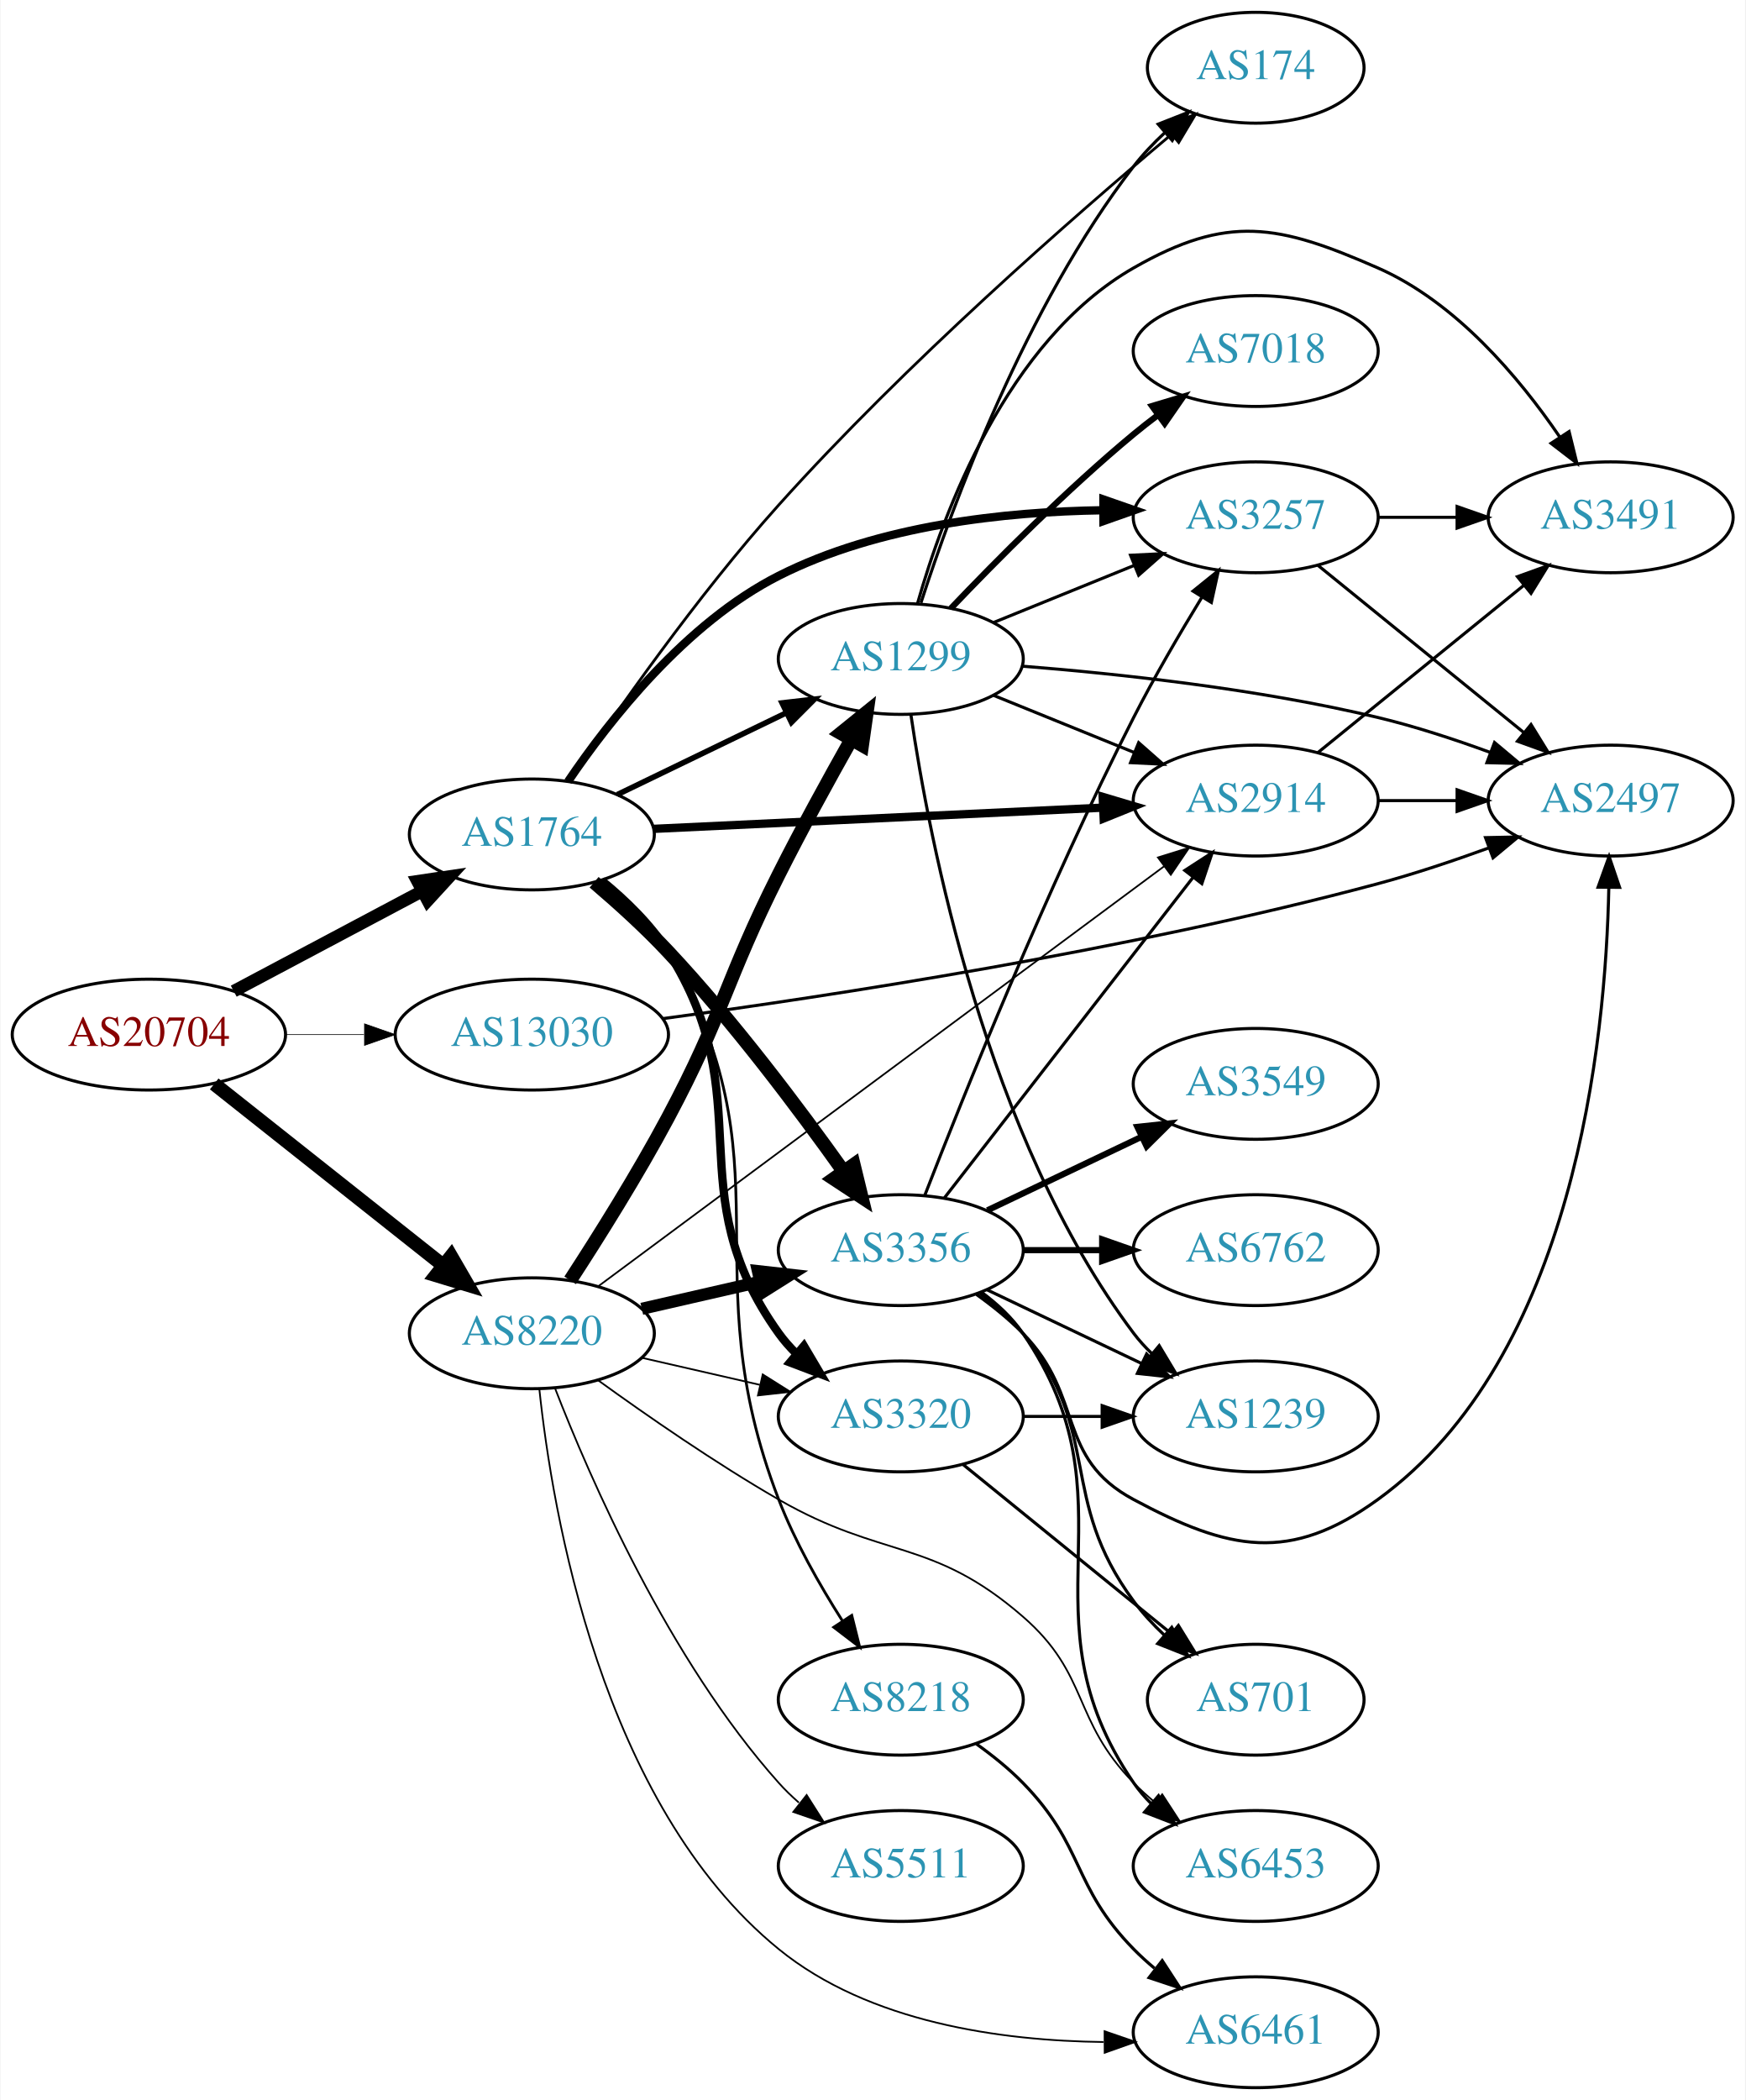
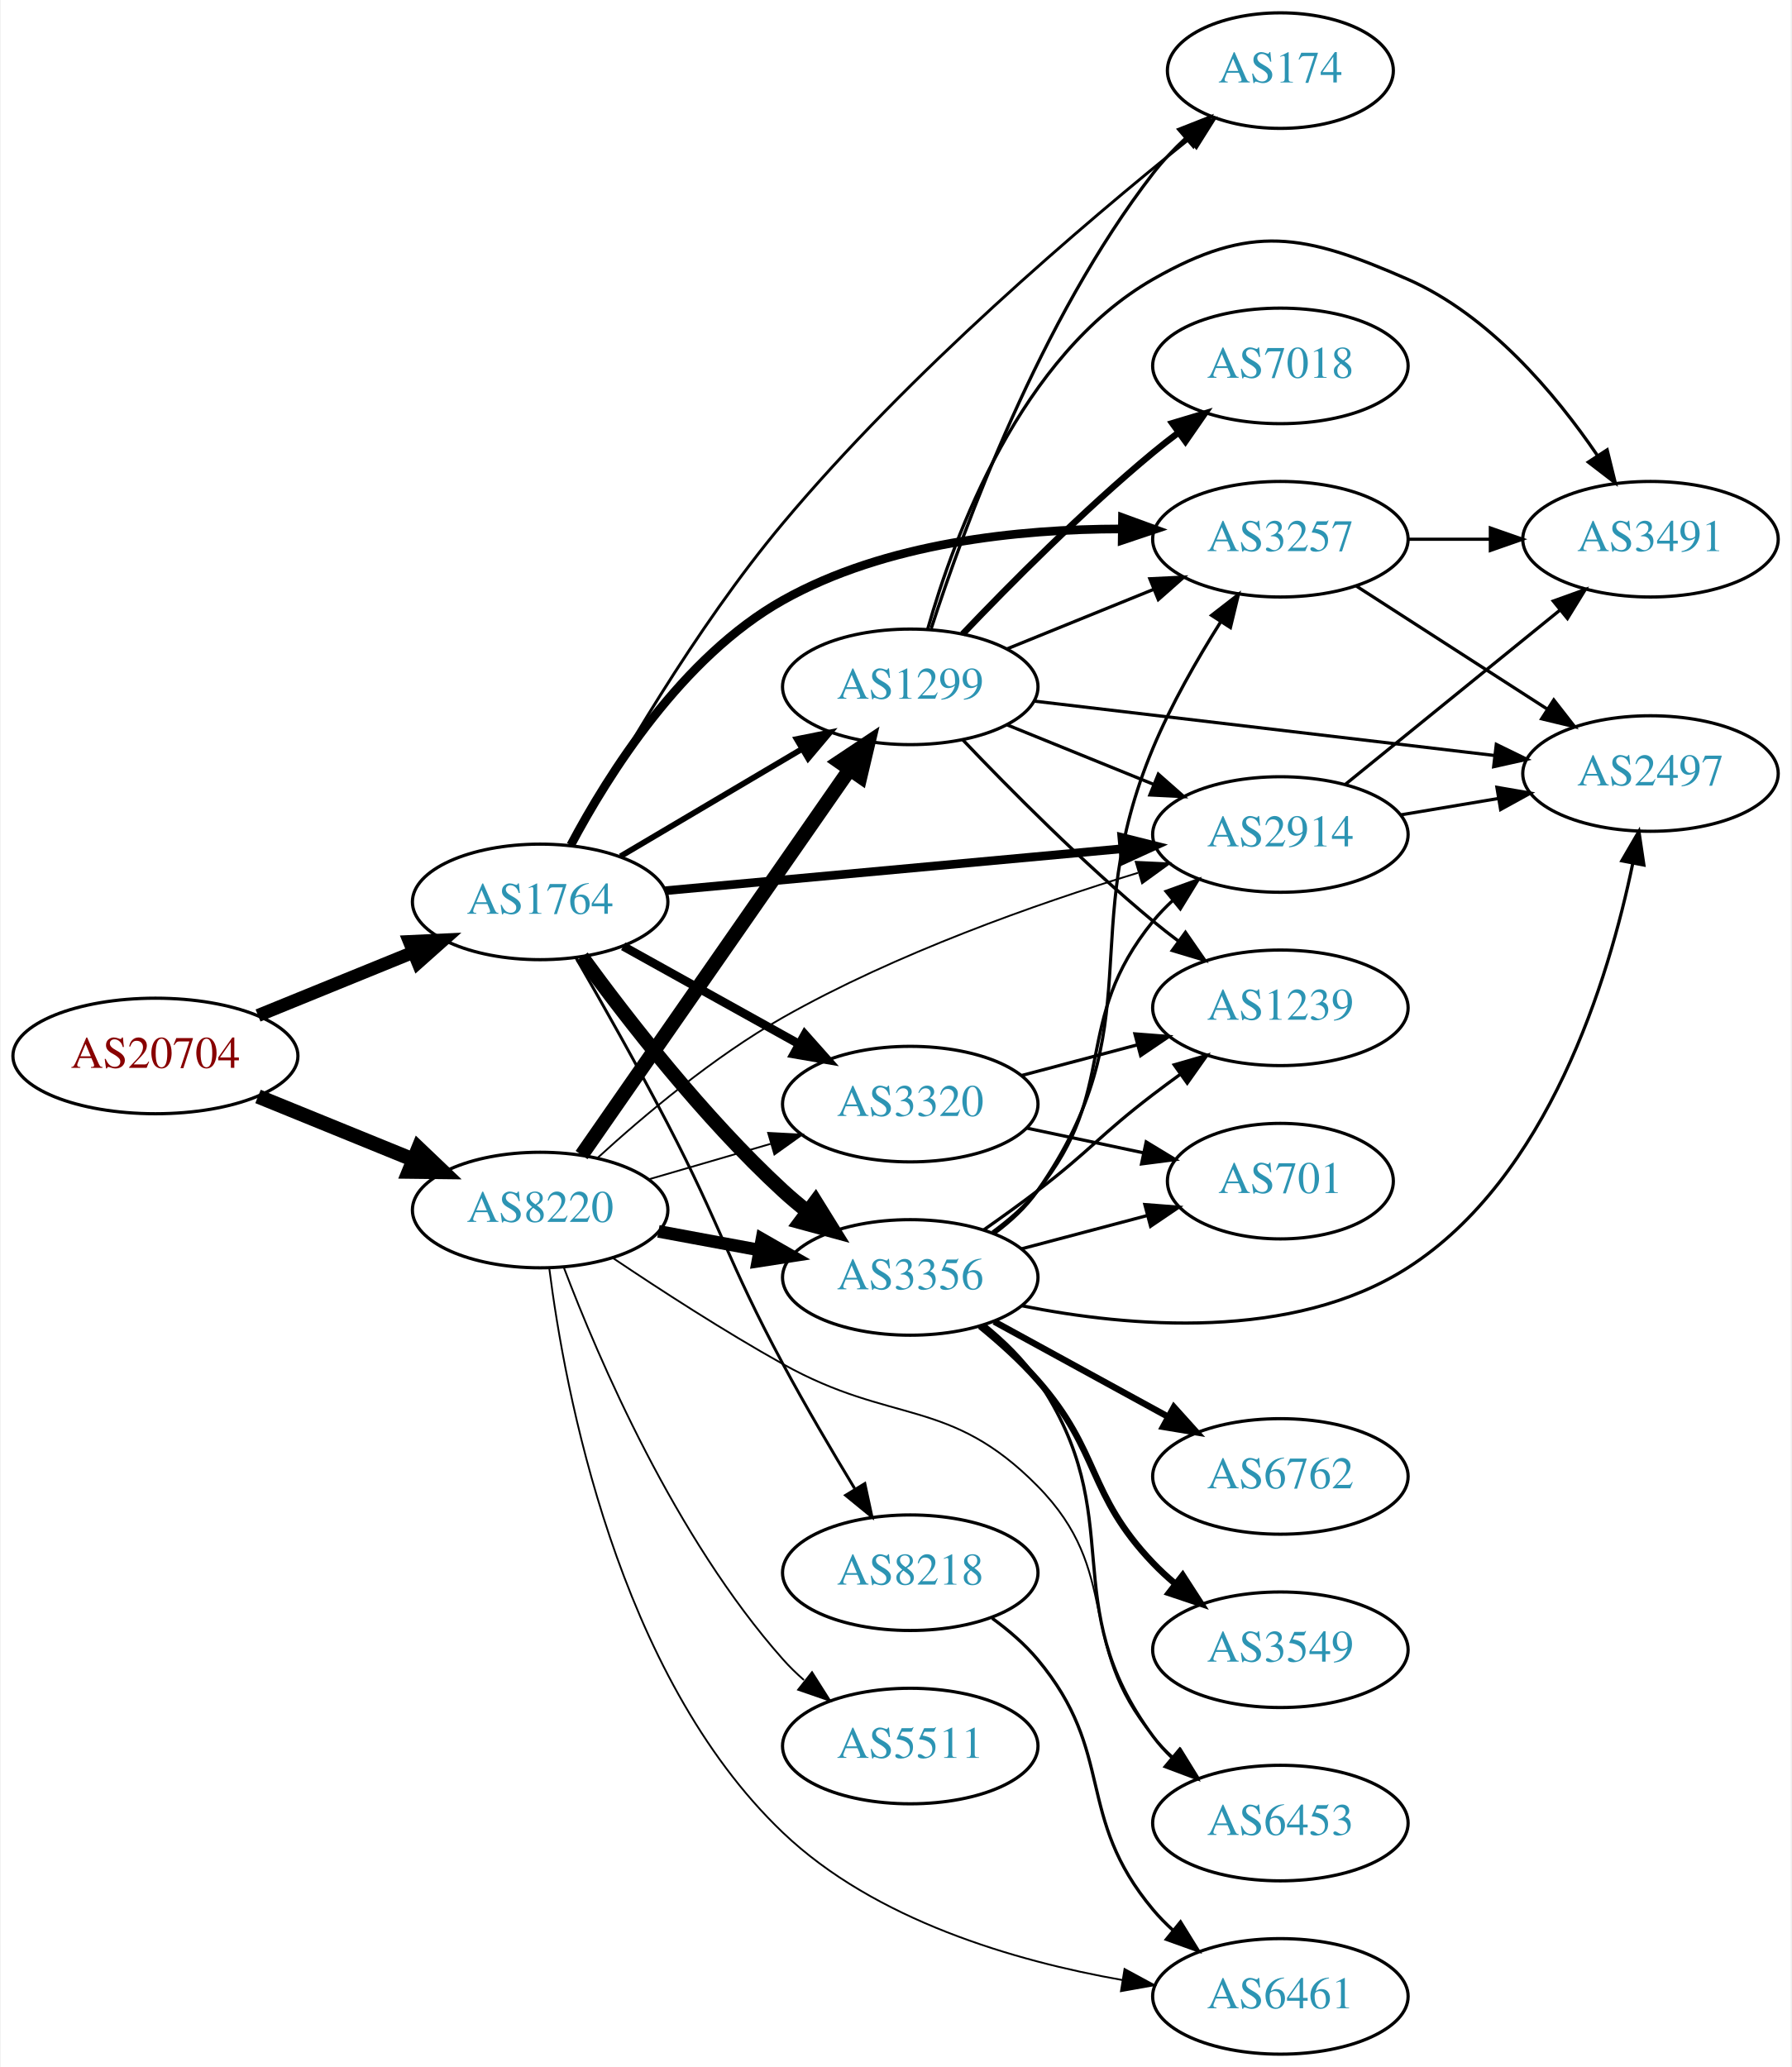
- <svg xmlns="http://www.w3.org/2000/svg" xmlns:xlink="http://www.w3.org/1999/xlink" width="567pt" height="682pt" viewBox="0.00 0.00 566.66 682.00">
-   <g id="graph0" class="graph" transform="scale(1 1) rotate(0) translate(4 678)">
-     <polygon fill="white" stroke="none" points="-4,4 -4,-678 562.663,-678 562.663,4 -4,4" />
+ <svg xmlns="http://www.w3.org/2000/svg" xmlns:xlink="http://www.w3.org/1999/xlink" width="558pt" height="644pt" viewBox="0.00 0.00 557.56 644.00">
+   <g id="graph0" class="graph" transform="scale(1 1) rotate(0) translate(4 640)">
+     <polygon fill="white" stroke="none" points="-4,4 -4,-640 553.564,-640 553.564,4 -4,4" />
    <g id="node1" class="node">
      <g id="a_node1">
        <a xlink:href="/asn/20704" xlink:title="AS20704 ~ Hirschstettnerstr. 19-21 L1 [AT]">
-           <ellipse fill="#ffffff" stroke="black" cx="44.196" cy="-342" rx="44.393" ry="18" />
-           <text text-anchor="middle" x="44.196" y="-338.3" font-family="Times,serif" font-size="14.00" fill="#880000">AS20704</text>
+           <ellipse fill="#ffffff" stroke="black" cx="44.196" cy="-311" rx="44.393" ry="18" />
+           <text text-anchor="middle" x="44.196" y="-307.3" font-family="Times,serif" font-size="14.00" fill="#880000">AS20704</text>
        </a>
      </g>
    </g>
    <g id="node2" class="node">
      <g id="a_node2">
        <a xlink:href="/asn/1764" xlink:title="AS1764 ~ NEXTLAYER-AS [AT]">
-           <ellipse fill="#ffffff" stroke="black" cx="168.588" cy="-407" rx="39.794" ry="18" />
-           <text text-anchor="middle" x="168.588" y="-403.3" font-family="Times,serif" font-size="14.00" fill="#2c94b3">AS1764</text>
+           <ellipse fill="#ffffff" stroke="black" cx="164.039" cy="-359" rx="39.794" ry="18" />
+           <text text-anchor="middle" x="164.039" y="-355.3" font-family="Times,serif" font-size="14.00" fill="#2c94b3">AS1764</text>
        </a>
      </g>
    </g>
    <g id="edge1" class="edge">
-       <path fill="none" stroke="black" stroke-width="4.05" d="M71.753,-356.104C89.719,-365.645 113.623,-378.34 133.063,-388.664" />
-       <polygon fill="black" stroke="black" stroke-width="4.05" points="131.428,-391.808 141.922,-393.369 134.752,-385.549 131.428,-391.808" />
+       <path fill="none" stroke="black" stroke-width="4.05" d="M76.158,-323.611C90.954,-329.638 108.811,-336.912 124.479,-343.294" />
+       <polygon fill="black" stroke="black" stroke-width="4.05" points="123.306,-346.642 133.904,-347.133 125.98,-340.079 123.306,-346.642" />
    </g>
    <g id="node3" class="node">
      <g id="a_node3">
        <a xlink:href="/asn/8220" xlink:title="AS8220 ~ COLT [GB]">
-           <ellipse fill="#ffffff" stroke="black" cx="168.588" cy="-245" rx="39.794" ry="18" />
-           <text text-anchor="middle" x="168.588" y="-241.3" font-family="Times,serif" font-size="14.00" fill="#2c94b3">AS8220</text>
+           <ellipse fill="#ffffff" stroke="black" cx="164.039" cy="-263" rx="39.794" ry="18" />
+           <text text-anchor="middle" x="164.039" y="-259.3" font-family="Times,serif" font-size="14.00" fill="#2c94b3">AS8220</text>
        </a>
      </g>
    </g>
    <g id="edge2" class="edge">
-       <path fill="none" stroke="black" stroke-width="4.5" d="M65.407,-325.982C85.725,-309.88 117.198,-284.936 139.846,-266.987" />
-       <polygon fill="black" stroke="black" stroke-width="4.5" points="142.362,-270.017 147.754,-260.72 137.471,-263.845 142.362,-270.017" />
+       <path fill="none" stroke="black" stroke-width="4.5" d="M76.158,-298.389C90.954,-292.362 108.811,-285.088 124.479,-278.706" />
+       <polygon fill="black" stroke="black" stroke-width="4.5" points="126.128,-282.286 133.904,-274.867 123.158,-274.993 126.128,-282.286" />
    </g>
    <g id="node4" class="node">
      <g id="a_node4">
-         <a xlink:href="/asn/13030" xlink:title="AS13030 ~ Init7 (Switzerland) Ltd. [CH]">
-           <ellipse fill="#ffffff" stroke="black" cx="168.588" cy="-342" rx="44.393" ry="18" />
-           <text text-anchor="middle" x="168.588" y="-338.3" font-family="Times,serif" font-size="14.00" fill="#2c94b3">AS13030</text>
+         <a xlink:href="/asn/3257" xlink:title="AS3257 ~ GTT [DE]">
+           <ellipse fill="#ffffff" stroke="black" cx="394.625" cy="-472" rx="39.794" ry="18" />
+           <text text-anchor="middle" x="394.625" y="-468.3" font-family="Times,serif" font-size="14.00" fill="#2c94b3">AS3257</text>
        </a>
      </g>
    </g>
    <g id="edge3" class="edge">
-       <path fill="none" stroke="black" stroke-width="0.225" d="M88.692,-342C96.898,-342 105.569,-342 114.041,-342" />
-       <polygon fill="black" stroke="black" stroke-width="0.225" points="114.233,-345.5 124.233,-342 114.233,-338.5 114.233,-345.5" />
+       <path fill="none" stroke="black" stroke-width="2.7" d="M173.575,-376.674C185.207,-398.635 208.243,-435.362 239.685,-453 271.652,-470.933 313.144,-475.167 344.995,-475.2" />
+       <polygon fill="black" stroke="black" stroke-width="2.7" points="345.446,-478.695 355.4,-475.064 345.355,-471.696 345.446,-478.695" />
    </g>
    <g id="node5" class="node">
      <g id="a_node5">
-         <a xlink:href="/asn/2914" xlink:title="AS2914 ~ NTT America, Inc. [US]">
-           <ellipse fill="#ffffff" stroke="black" cx="403.724" cy="-418" rx="39.794" ry="18" />
-           <text text-anchor="middle" x="403.724" y="-414.3" font-family="Times,serif" font-size="14.00" fill="#2c94b3">AS2914</text>
+         <a xlink:href="/asn/3320" xlink:title="AS3320 ~ DTAG [DE]">
+           <ellipse fill="#ffffff" stroke="black" cx="279.332" cy="-296" rx="39.794" ry="18" />
+           <text text-anchor="middle" x="279.332" y="-292.3" font-family="Times,serif" font-size="14.00" fill="#2c94b3">AS3320</text>
        </a>
      </g>
    </g>
    <g id="edge4" class="edge">
-       <path fill="none" stroke="black" stroke-width="2.7" d="M208.086,-408.816C248.076,-410.703 310.754,-413.661 354.13,-415.707" />
-       <polygon fill="black" stroke="black" stroke-width="2.7" points="354.015,-419.206 364.169,-416.181 354.345,-412.213 354.015,-419.206" />
+       <path fill="none" stroke="black" stroke-width="2.7" d="M189.901,-345.174C205.987,-336.23 227.128,-324.473 244.706,-314.699" />
+       <polygon fill="black" stroke="black" stroke-width="2.7" points="246.488,-317.712 253.527,-309.793 243.086,-311.594 246.488,-317.712" />
    </g>
    <g id="node6" class="node">
      <g id="a_node6">
        <a xlink:href="/asn/174" xlink:title="AS174 ~ Cogent Communications [US]">
-           <ellipse fill="#ffffff" stroke="black" cx="403.724" cy="-656" rx="35.194" ry="18" />
-           <text text-anchor="middle" x="403.724" y="-652.3" font-family="Times,serif" font-size="14.00" fill="#2c94b3">AS174</text>
+           <ellipse fill="#ffffff" stroke="black" cx="394.625" cy="-618" rx="35.194" ry="18" />
+           <text text-anchor="middle" x="394.625" y="-614.3" font-family="Times,serif" font-size="14.00" fill="#2c94b3">AS174</text>
        </a>
      </g>
    </g>
    <g id="edge5" class="edge">
-       <path fill="none" stroke="black" stroke-width="0.9" d="M180.997,-424.445C195.609,-446.284 222.233,-484.417 248.784,-514 290.028,-559.953 344.295,-607.427 376.157,-634.182" />
-       <polygon fill="black" stroke="black" stroke-width="0.9" points="374.217,-637.122 384.137,-640.843 378.702,-631.748 374.217,-637.122" />
+       <path fill="none" stroke="black" stroke-width="0.9" d="M174.332,-376.781C187.293,-400.774 212.31,-444.276 239.685,-477 278.964,-523.952 333.424,-570.328 365.934,-596.448" />
+       <polygon fill="black" stroke="black" stroke-width="0.9" points="364.095,-599.458 374.097,-602.951 368.457,-593.983 364.095,-599.458" />
    </g>
    <g id="node7" class="node">
      <g id="a_node7">
-         <a xlink:href="/asn/3257" xlink:title="AS3257 ~ GTT [DE]">
-           <ellipse fill="#ffffff" stroke="black" cx="403.724" cy="-510" rx="39.794" ry="18" />
-           <text text-anchor="middle" x="403.724" y="-506.3" font-family="Times,serif" font-size="14.00" fill="#2c94b3">AS3257</text>
+         <a xlink:href="/asn/3356" xlink:title="AS3356 ~ Level 3 Parent, LLC [US]">
+           <ellipse fill="#ffffff" stroke="black" cx="279.332" cy="-242" rx="39.794" ry="18" />
+           <text text-anchor="middle" x="279.332" y="-238.3" font-family="Times,serif" font-size="14.00" fill="#2c94b3">AS3356</text>
        </a>
      </g>
    </g>
    <g id="edge6" class="edge">
-       <path fill="none" stroke="black" stroke-width="2.7" d="M180.341,-424.208C193.732,-443.99 218.567,-475.695 248.784,-491 281.267,-507.452 322.382,-511.825 353.948,-512.289" />
-       <polygon fill="black" stroke="black" stroke-width="2.7" points="354.254,-515.79 364.261,-512.309 354.267,-508.79 354.254,-515.79" />
+       <path fill="none" stroke="black" stroke-width="4.5" d="M177.037,-341.913C190.867,-322.89 214.894,-291.824 239.685,-269 242.094,-266.783 244.693,-264.599 247.365,-262.493" />
+       <polygon fill="black" stroke="black" stroke-width="4.5" points="249.811,-265.58 255.479,-256.449 245.107,-259.265 249.811,-265.58" />
    </g>
    <g id="node8" class="node">
      <g id="a_node8">
-         <a xlink:href="/asn/8218" xlink:title="AS8218 ~ legacy Neotelecoms [FR]">
-           <ellipse fill="#ffffff" stroke="black" cx="288.431" cy="-126" rx="39.794" ry="18" />
-           <text text-anchor="middle" x="288.431" y="-122.3" font-family="Times,serif" font-size="14.00" fill="#2c94b3">AS8218</text>
+         <a xlink:href="/asn/2914" xlink:title="AS2914 ~ NTT America, Inc. [US]">
+           <ellipse fill="#ffffff" stroke="black" cx="394.625" cy="-380" rx="39.794" ry="18" />
+           <text text-anchor="middle" x="394.625" y="-376.3" font-family="Times,serif" font-size="14.00" fill="#2c94b3">AS2914</text>
        </a>
      </g>
    </g>
    <g id="edge7" class="edge">
-       <path fill="none" stroke="black" stroke-width="0.9" d="M191.689,-392.229C199.479,-385.949 207.583,-377.992 212.784,-369 253.199,-299.134 219.749,-266.31 248.784,-191 254.039,-177.371 262.026,-163.311 269.377,-151.77" />
-       <polygon fill="black" stroke="black" stroke-width="0.9" points="272.502,-153.388 275.073,-143.109 266.654,-149.541 272.502,-153.388" />
+       <path fill="none" stroke="black" stroke-width="2.7" d="M203.042,-362.491C242.096,-366.079 303.023,-371.677 345.439,-375.573" />
+       <polygon fill="black" stroke="black" stroke-width="2.7" points="345.252,-379.071 355.531,-376.5 345.893,-372.1 345.252,-379.071" />
    </g>
    <g id="node9" class="node">
      <g id="a_node9">
        <a xlink:href="/asn/1299" xlink:title="AS1299 ~ Telia Carrier [EU]">
-           <ellipse fill="#ffffff" stroke="black" cx="288.431" cy="-464" rx="39.794" ry="18" />
-           <text text-anchor="middle" x="288.431" y="-460.3" font-family="Times,serif" font-size="14.00" fill="#2c94b3">AS1299</text>
+           <ellipse fill="#ffffff" stroke="black" cx="279.332" cy="-426" rx="39.794" ry="18" />
+           <text text-anchor="middle" x="279.332" y="-422.3" font-family="Times,serif" font-size="14.00" fill="#2c94b3">AS1299</text>
        </a>
      </g>
    </g>
    <g id="edge8" class="edge">
-       <path fill="none" stroke="black" stroke-width="1.8" d="M196.329,-419.934C212.486,-427.75 233.301,-437.818 250.955,-446.357" />
-       <polygon fill="black" stroke="black" stroke-width="1.8" points="249.862,-449.716 260.388,-450.92 252.91,-443.415 249.862,-449.716" />
+       <path fill="none" stroke="black" stroke-width="1.8" d="M189.065,-373.209C205.437,-382.891 227.325,-395.835 245.329,-406.482" />
+       <polygon fill="black" stroke="black" stroke-width="1.8" points="243.951,-409.734 254.34,-411.812 247.514,-403.708 243.951,-409.734" />
    </g>
    <g id="node10" class="node">
      <g id="a_node10">
-         <a xlink:href="/asn/3356" xlink:title="AS3356 ~ Level 3 Parent, LLC [US]">
-           <ellipse fill="#ffffff" stroke="black" cx="288.431" cy="-272" rx="39.794" ry="18" />
-           <text text-anchor="middle" x="288.431" y="-268.3" font-family="Times,serif" font-size="14.00" fill="#2c94b3">AS3356</text>
+         <a xlink:href="/asn/8218" xlink:title="AS8218 ~ legacy Neotelecoms [FR]">
+           <ellipse fill="#ffffff" stroke="black" cx="279.332" cy="-150" rx="39.794" ry="18" />
+           <text text-anchor="middle" x="279.332" y="-146.3" font-family="Times,serif" font-size="14.00" fill="#2c94b3">AS8218</text>
        </a>
      </g>
    </g>
    <g id="edge9" class="edge">
-       <path fill="none" stroke="black" stroke-width="4.5" d="M188.814,-391.478C196.571,-384.867 205.411,-376.874 212.784,-369 234.041,-346.302 255.388,-317.856 269.776,-297.651" />
-       <polygon fill="black" stroke="black" stroke-width="4.5" points="273.142,-299.711 275.684,-289.269 266.705,-295.175 273.142,-299.711" />
-     </g>
-     <g id="node11" class="node">
-       <g id="a_node11">
-         <a xlink:href="/asn/3320" xlink:title="AS3320 ~ DTAG [DE]">
-           <ellipse fill="#ffffff" stroke="black" cx="288.431" cy="-218" rx="39.794" ry="18" />
-           <text text-anchor="middle" x="288.431" y="-214.3" font-family="Times,serif" font-size="14.00" fill="#2c94b3">AS3320</text>
-         </a>
-       </g>
-     </g>
-     <g id="edge10" class="edge">
-       <path fill="none" stroke="black" stroke-width="2.7" d="M191.299,-391.992C199.041,-385.684 207.214,-377.768 212.784,-369 243.555,-320.56 215.358,-291.647 248.784,-245 250.483,-242.63 252.457,-240.397 254.597,-238.308" />
-       <polygon fill="black" stroke="black" stroke-width="2.7" points="256.96,-240.894 262.354,-231.775 252.451,-235.54 256.96,-240.894" />
+       <path fill="none" stroke="black" stroke-width="0.9" d="M175.195,-341.583C183.175,-327.731 194.445,-307.79 203.685,-290 220.728,-257.187 222.22,-247.59 239.685,-215 246.634,-202.034 254.903,-187.967 262.006,-176.245" />
+       <polygon fill="black" stroke="black" stroke-width="0.9" points="265.175,-177.771 267.405,-167.414 259.203,-174.12 265.175,-177.771" />
+     </g>
+     <g id="edge37" class="edge">
+       <path fill="none" stroke="black" stroke-width="0.562" d="M197.808,-272.545C209.668,-276 223.237,-279.952 235.814,-283.616" />
+       <polygon fill="black" stroke="black" stroke-width="0.562" points="235.056,-287.04 245.636,-286.476 237.014,-280.319 235.056,-287.04" />
+     </g>
+     <g id="edge35" class="edge">
+       <path fill="none" stroke="black" stroke-width="3.938" d="M200.885,-256.355C210.907,-254.498 221.938,-252.453 232.454,-250.504" />
+       <polygon fill="black" stroke="black" stroke-width="3.938" points="233.135,-253.937 242.329,-248.673 231.859,-247.055 233.135,-253.937" />
+     </g>
+     <g id="edge34" class="edge">
+       <path fill="none" stroke="black" stroke-width="0.562" d="M181.965,-279.279C196.383,-292.459 218.135,-310.78 239.685,-323 274.917,-342.978 318.474,-358.342 350.255,-368.057" />
+       <polygon fill="black" stroke="black" stroke-width="0.562" points="349.55,-371.499 360.134,-371.011 351.556,-364.793 349.55,-371.499" />
+     </g>
+     <g id="edge32" class="edge">
+       <path fill="none" stroke="black" stroke-width="4.5" d="M176.949,-280.136C196.871,-308.798 237.06,-366.621 260.41,-400.215" />
+       <polygon fill="black" stroke="black" stroke-width="4.5" points="257.299,-402.639 266.24,-408.603 263.766,-398.145 257.299,-402.639" />
+     </g>
+     <g id="node16" class="node">
+       <g id="a_node16">
+         <a xlink:href="/asn/6461" xlink:title="AS6461 ~ Zayo Bandwidth [US]">
+           <ellipse fill="#ffffff" stroke="black" cx="394.625" cy="-18" rx="39.794" ry="18" />
+           <text text-anchor="middle" x="394.625" y="-14.3" font-family="Times,serif" font-size="14.00" fill="#2c94b3">AS6461</text>
+         </a>
+       </g>
    </g>
    <g id="edge33" class="edge">
-       <path fill="none" stroke="black" stroke-width="0.562" d="M190.277,-260.353C232.013,-291.323 326.361,-361.335 374.022,-396.702" />
-       <polygon fill="black" stroke="black" stroke-width="0.562" points="371.965,-399.533 382.081,-402.682 376.136,-393.912 371.965,-399.533" />
-     </g>
-     <g id="edge34" class="edge">
-       <path fill="none" stroke="black" stroke-width="4.5" d="M181.037,-262.192C190.125,-276.148 202.9,-296.48 212.784,-315 230.951,-349.04 231.447,-359.53 248.784,-394 256.163,-408.67 264.974,-424.728 272.318,-437.76" />
-       <polygon fill="black" stroke="black" stroke-width="4.5" points="269.004,-439.898 277.365,-446.651 275.853,-436.01 269.004,-439.898" />
-     </g>
-     <g id="edge36" class="edge">
-       <path fill="none" stroke="black" stroke-width="3.938" d="M204.308,-252.955C216.307,-255.704 229.928,-258.825 242.621,-261.733" />
-       <polygon fill="black" stroke="black" stroke-width="3.938" points="242.023,-265.187 252.552,-264.009 243.587,-258.364 242.023,-265.187" />
-     </g>
-     <g id="edge38" class="edge">
-       <path fill="none" stroke="black" stroke-width="0.562" d="M204.308,-237.045C216.307,-234.296 229.928,-231.175 242.621,-228.267" />
-       <polygon fill="black" stroke="black" stroke-width="0.562" points="243.587,-231.636 252.552,-225.991 242.023,-224.813 243.587,-231.636" />
-     </g>
-     <g id="node12" class="node">
-       <g id="a_node12">
-         <a xlink:href="/asn/6461" xlink:title="AS6461 ~ Zayo Bandwidth [US]">
-           <ellipse fill="#ffffff" stroke="black" cx="403.724" cy="-18" rx="39.794" ry="18" />
-           <text text-anchor="middle" x="403.724" y="-14.3" font-family="Times,serif" font-size="14.00" fill="#2c94b3">AS6461</text>
-         </a>
-       </g>
-     </g>
-     <g id="edge35" class="edge">
-       <path fill="none" stroke="black" stroke-width="0.562" d="M171.018,-226.951C175.193,-187.234 191.025,-92.061 248.784,-45 278.11,-21.106 321.148,-15.229 354.267,-14.832" />
-       <polygon fill="black" stroke="black" stroke-width="0.562" points="354.626,-18.333 364.642,-14.88 354.658,-11.334 354.626,-18.333" />
+       <path fill="none" stroke="black" stroke-width="0.562" d="M166.871,-244.944C171.684,-206.948 188.107,-118.19 239.685,-69 268.304,-41.706 311.864,-29.01 345.352,-23.109" />
+       <polygon fill="black" stroke="black" stroke-width="0.562" points="346.08,-26.537 355.394,-21.488 344.964,-19.627 346.08,-26.537" />
    </g>
    <g id="node17" class="node">
      <g id="a_node17">
        <a xlink:href="/asn/6453" xlink:title="AS6453 ~ TATA COMMUNICATIONS (AMERICA) INC [US]">
-           <ellipse fill="#ffffff" stroke="black" cx="403.724" cy="-72" rx="39.794" ry="18" />
-           <text text-anchor="middle" x="403.724" y="-68.3" font-family="Times,serif" font-size="14.00" fill="#2c94b3">AS6453</text>
-         </a>
-       </g>
-     </g>
-     <g id="edge37" class="edge">
-       <path fill="none" stroke="black" stroke-width="0.562" d="M190.205,-229.668C205.869,-218.337 228.164,-202.879 248.784,-191 282.646,-171.492 298.565,-178.616 328.077,-153 349.86,-134.092 343.905,-119.617 364.077,-99 366.17,-96.861 368.453,-94.782 370.83,-92.79" />
-       <polygon fill="black" stroke="black" stroke-width="0.562" points="373.349,-95.268 379.13,-86.389 369.074,-89.725 373.349,-95.268" />
-     </g>
-     <g id="node21" class="node">
-       <g id="a_node21">
+           <ellipse fill="#ffffff" stroke="black" cx="394.625" cy="-72" rx="39.794" ry="18" />
+           <text text-anchor="middle" x="394.625" y="-68.3" font-family="Times,serif" font-size="14.00" fill="#2c94b3">AS6453</text>
+         </a>
+       </g>
+     </g>
+     <g id="edge38" class="edge">
+       <path fill="none" stroke="black" stroke-width="0.562" d="M186.807,-247.98C201.465,-238.123 221.389,-225.214 239.685,-215 273.807,-195.95 291.546,-204.833 318.978,-177 345.78,-149.807 330.478,-128.283 354.978,-99 356.849,-96.764 358.948,-94.627 361.175,-92.605" />
+       <polygon fill="black" stroke="black" stroke-width="0.562" points="363.521,-95.209 369.094,-86.198 359.118,-89.767 363.521,-95.209" />
+     </g>
+     <g id="node20" class="node">
+       <g id="a_node20">
        <a xlink:href="/asn/5511" xlink:title="AS5511 ~ Orange S.A. [FR]">
-           <ellipse fill="#ffffff" stroke="black" cx="288.431" cy="-72" rx="39.794" ry="18" />
-           <text text-anchor="middle" x="288.431" y="-68.3" font-family="Times,serif" font-size="14.00" fill="#2c94b3">AS5511</text>
-         </a>
-       </g>
-     </g>
-     <g id="edge39" class="edge">
-       <path fill="none" stroke="black" stroke-width="0.562" d="M176.1,-227.194C187.439,-197.949 213.056,-139.003 248.784,-99 250.778,-96.768 252.99,-94.623 255.318,-92.585" />
-       <polygon fill="black" stroke="black" stroke-width="0.562" points="257.85,-95.046 263.529,-86.102 253.512,-89.552 257.85,-95.046" />
+           <ellipse fill="#ffffff" stroke="black" cx="279.332" cy="-96" rx="39.794" ry="18" />
+           <text text-anchor="middle" x="279.332" y="-92.3" font-family="Times,serif" font-size="14.00" fill="#2c94b3">AS5511</text>
+         </a>
+       </g>
+     </g>
+     <g id="edge36" class="edge">
+       <path fill="none" stroke="black" stroke-width="0.562" d="M171.452,-245.006C182.209,-216.655 206.06,-160.922 239.685,-123 241.671,-120.761 243.877,-118.611 246.201,-116.57" />
+       <polygon fill="black" stroke="black" stroke-width="0.562" points="248.734,-119.029 254.405,-110.08 244.391,-113.539 248.734,-119.029" />
+     </g>
+     <g id="node11" class="node">
+       <g id="a_node11">
+         <a xlink:href="/asn/3491" xlink:title="AS3491 ~ PCCW Global, Inc. [US]">
+           <ellipse fill="#ffffff" stroke="black" cx="509.918" cy="-472" rx="39.794" ry="18" />
+           <text text-anchor="middle" x="509.918" y="-468.3" font-family="Times,serif" font-size="14.00" fill="#2c94b3">AS3491</text>
+         </a>
+       </g>
+     </g>
+     <g id="edge10" class="edge">
+       <path fill="none" stroke="black" d="M434.297,-472C442.5,-472 451.264,-472 459.796,-472" />
+       <polygon fill="black" stroke="black" points="460.035,-475.5 470.035,-472 460.035,-468.5 460.035,-475.5" />
+     </g>
+     <g id="node12" class="node">
+       <g id="a_node12">
+         <a xlink:href="/asn/2497" xlink:title="AS2497 ~ Internet Initiative Japan Inc. [JP]">
+           <ellipse fill="#ffffff" stroke="black" cx="509.918" cy="-399" rx="39.794" ry="18" />
+           <text text-anchor="middle" x="509.918" y="-395.3" font-family="Times,serif" font-size="14.00" fill="#2c94b3">AS2497</text>
+         </a>
+       </g>
+     </g>
+     <g id="edge11" class="edge">
+       <path fill="none" stroke="black" d="M418.279,-457.403C435.337,-446.411 458.921,-431.215 477.756,-419.079" />
+       <polygon fill="black" stroke="black" points="479.792,-421.931 486.303,-413.572 476.001,-416.046 479.792,-421.931" />
    </g>
    <g id="node13" class="node">
      <g id="a_node13">
-         <a xlink:href="/asn/2497" xlink:title="AS2497 ~ Internet Initiative Japan Inc. [JP]">
-           <ellipse fill="#ffffff" stroke="black" cx="519.017" cy="-418" rx="39.794" ry="18" />
-           <text text-anchor="middle" x="519.017" y="-414.3" font-family="Times,serif" font-size="14.00" fill="#2c94b3">AS2497</text>
-         </a>
-       </g>
-     </g>
-     <g id="edge40" class="edge">
-       <path fill="none" stroke="black" d="M211.352,-347.224C265.462,-354.503 362.453,-369.294 443.37,-391 455.209,-394.176 467.833,-398.404 479.266,-402.57" />
-       <polygon fill="black" stroke="black" points="478.365,-405.97 488.958,-406.187 480.813,-399.412 478.365,-405.97" />
+         <a xlink:href="/asn/1239" xlink:title="AS1239 ~ Sprint [US]">
+           <ellipse fill="#ffffff" stroke="black" cx="394.625" cy="-326" rx="39.794" ry="18" />
+           <text text-anchor="middle" x="394.625" y="-322.3" font-family="Times,serif" font-size="14.00" fill="#2c94b3">AS1239</text>
+         </a>
+       </g>
    </g>
    <g id="edge12" class="edge">
-       <path fill="none" stroke="black" d="M443.396,-418C451.599,-418 460.363,-418 468.895,-418" />
-       <polygon fill="black" stroke="black" points="469.134,-421.5 479.134,-418 469.134,-414.5 469.134,-421.5" />
+       <path fill="none" stroke="black" d="M314.016,-304.92C325.329,-307.915 338.112,-311.3 350.072,-314.467" />
+       <polygon fill="black" stroke="black" points="349.311,-317.886 359.874,-317.063 351.103,-311.12 349.311,-317.886" />
    </g>
    <g id="node14" class="node">
      <g id="a_node14">
-         <a xlink:href="/asn/3491" xlink:title="AS3491 ~ PCCW Global, Inc. [US]">
-           <ellipse fill="#ffffff" stroke="black" cx="519.017" cy="-510" rx="39.794" ry="18" />
-           <text text-anchor="middle" x="519.017" y="-506.3" font-family="Times,serif" font-size="14.00" fill="#2c94b3">AS3491</text>
+         <a xlink:href="/asn/701" xlink:title="AS701 ~ UUNET [US]">
+           <ellipse fill="#ffffff" stroke="black" cx="394.625" cy="-272" rx="35.194" ry="18" />
+           <text text-anchor="middle" x="394.625" y="-268.3" font-family="Times,serif" font-size="14.00" fill="#2c94b3">AS701</text>
        </a>
      </g>
    </g>
    <g id="edge13" class="edge">
-       <path fill="none" stroke="black" d="M423.942,-433.607C442.334,-448.542 470.254,-471.214 490.904,-487.983" />
-       <polygon fill="black" stroke="black" points="488.735,-490.73 498.704,-494.317 493.147,-485.296 488.735,-490.73" />
+       <path fill="none" stroke="black" d="M315.557,-288.538C327.127,-286.087 340.096,-283.34 352.089,-280.799" />
+       <polygon fill="black" stroke="black" points="352.825,-284.221 361.883,-278.724 351.374,-277.373 352.825,-284.221" />
+     </g>
+     <g id="edge28" class="edge">
+       <path fill="none" stroke="black" d="M305.512,-255.702C310.575,-259.441 315.424,-263.895 318.978,-269 355.19,-321.024 330.54,-348.514 354.978,-407 360.61,-420.477 368.646,-434.517 375.933,-446.085" />
+       <polygon fill="black" stroke="black" points="373.184,-448.281 381.556,-454.774 379.061,-444.477 373.184,-448.281" />
+     </g>
+     <g id="edge26" class="edge">
+       <path fill="none" stroke="black" d="M304.96,-256.117C310.052,-259.835 315.053,-264.175 318.978,-269 344.611,-300.508 329.345,-321.492 354.978,-353 356.818,-355.262 358.895,-357.417 361.106,-359.451" />
+       <polygon fill="black" stroke="black" points="359.033,-362.278 368.996,-365.883 363.456,-356.852 359.033,-362.278" />
+     </g>
+     <g id="edge23" class="edge">
+       <path fill="none" stroke="black" d="M314.156,-233.158C347.443,-226.504 398.364,-222.012 434.271,-245 478.112,-273.068 496.908,-334.85 504.405,-371.051" />
+       <polygon fill="black" stroke="black" points="500.986,-371.806 506.309,-380.967 507.861,-370.487 500.986,-371.806" />
    </g>
    <g id="edge29" class="edge">
-       <path fill="none" stroke="black" d="M423.942,-494.393C442.334,-479.458 470.254,-456.786 490.904,-440.017" />
-       <polygon fill="black" stroke="black" points="493.147,-442.704 498.704,-433.683 488.735,-437.27 493.147,-442.704" />
-     </g>
-     <g id="edge30" class="edge">
-       <path fill="none" stroke="black" d="M443.396,-510C451.599,-510 460.363,-510 468.895,-510" />
-       <polygon fill="black" stroke="black" points="469.134,-513.5 479.134,-510 469.134,-506.5 469.134,-513.5" />
-     </g>
-     <g id="edge11" class="edge">
-       <path fill="none" stroke="black" d="M313.025,-111.611C318.281,-107.852 323.613,-103.563 328.077,-99 348.25,-78.383 343.905,-65.617 364.077,-45 366.17,-42.861 368.453,-40.782 370.83,-38.79" />
-       <polygon fill="black" stroke="black" points="373.349,-41.268 379.13,-32.389 369.074,-35.725 373.349,-41.268" />
-     </g>
-     <g id="edge24" class="edge">
-       <path fill="none" stroke="black" d="M318.607,-452.154C332.482,-446.52 349.259,-439.708 364.169,-433.654" />
-       <polygon fill="black" stroke="black" points="365.698,-436.811 373.647,-429.806 363.065,-430.325 365.698,-436.811" />
-     </g>
-     <g id="edge25" class="edge">
-       <path fill="none" stroke="black" d="M294.975,-482.218C305.102,-513.486 328.843,-578.401 364.077,-624 367.05,-627.847 370.563,-631.538 374.24,-634.957" />
-       <polygon fill="black" stroke="black" points="372.038,-637.68 381.897,-641.559 376.609,-632.378 372.038,-637.68" />
-     </g>
-     <g id="edge23" class="edge">
-       <path fill="none" stroke="black" d="M318.607,-475.846C332.482,-481.48 349.259,-488.292 364.169,-494.346" />
-       <polygon fill="black" stroke="black" points="363.065,-497.675 373.647,-498.194 365.698,-491.189 363.065,-497.675" />
-     </g>
-     <g id="edge28" class="edge">
-       <path fill="none" stroke="black" d="M327.813,-461.662C359.216,-459.178 404.611,-454.277 443.37,-445 455.516,-442.093 468.418,-437.86 480.017,-433.605" />
-       <polygon fill="black" stroke="black" points="481.293,-436.864 489.409,-430.054 478.818,-430.317 481.293,-436.864" />
-     </g>
-     <g id="edge26" class="edge">
-       <path fill="none" stroke="black" d="M293.861,-481.995C302.092,-511.038 322.788,-567.375 364.077,-591 394.665,-608.502 411.093,-605.148 443.37,-591 468.772,-579.866 489.35,-555.35 502.417,-536.188" />
-       <polygon fill="black" stroke="black" points="505.514,-537.848 508.05,-527.562 499.652,-534.021 505.514,-537.848" />
+       <path fill="none" stroke="black" d="M302.231,-256.818C307.763,-260.692 313.644,-264.926 318.978,-269 335.53,-281.642 338.427,-286.358 354.978,-299 357.728,-301.101 360.624,-303.244 363.543,-305.358" />
+       <polygon fill="black" stroke="black" points="361.549,-308.235 371.725,-311.182 365.608,-302.532 361.549,-308.235" />
+     </g>
+     <g id="edge27" class="edge">
+       <path fill="none" stroke="black" d="M314.016,-250.92C326.266,-254.163 340.239,-257.864 353.024,-261.249" />
+       <polygon fill="black" stroke="black" points="352.404,-264.705 362.967,-263.882 354.196,-257.939 352.404,-264.705" />
+     </g>
+     <g id="edge22" class="edge">
+       <path fill="none" stroke="black" d="M302.452,-227.266C308.491,-222.367 314.575,-216.486 318.978,-210 348.108,-167.091 324.118,-140.683 354.978,-99 356.713,-96.657 358.714,-94.442 360.872,-92.367" />
+       <polygon fill="black" stroke="black" points="363.232,-94.956 368.664,-85.859 358.745,-89.584 363.232,-94.956" />
    </g>
    <g id="node18" class="node">
      <g id="a_node18">
-         <a xlink:href="/asn/1239" xlink:title="AS1239 ~ Sprint [US]">
-           <ellipse fill="#ffffff" stroke="black" cx="403.724" cy="-218" rx="39.794" ry="18" />
-           <text text-anchor="middle" x="403.724" y="-214.3" font-family="Times,serif" font-size="14.00" fill="#2c94b3">AS1239</text>
-         </a>
-       </g>
-     </g>
-     <g id="edge27" class="edge">
-       <path fill="none" stroke="black" d="M291.74,-445.766C297.578,-405.784 316.036,-308.889 364.077,-245 365.83,-242.67 367.843,-240.465 370.01,-238.396" />
-       <polygon fill="black" stroke="black" points="372.369,-240.986 377.818,-231.9 367.892,-235.605 372.369,-240.986" />
-     </g>
-     <g id="node20" class="node">
-       <g id="a_node20">
-         <a xlink:href="/asn/7018" xlink:title="AS7018 ~ AT&amp;T Services, Inc. [US]">
-           <ellipse fill="#ffffff" stroke="black" cx="403.724" cy="-564" rx="39.794" ry="18" />
-           <text text-anchor="middle" x="403.724" y="-560.3" font-family="Times,serif" font-size="14.00" fill="#2c94b3">AS7018</text>
-         </a>
-       </g>
-     </g>
-     <g id="edge22" class="edge">
-       <path fill="none" stroke="black" stroke-width="2" d="M304.736,-480.455C319.349,-495.796 342.305,-518.956 364.077,-537 366.598,-539.089 369.275,-541.184 371.997,-543.233" />
-       <polygon fill="black" stroke="black" stroke-width="2" points="370.042,-546.139 380.189,-549.187 374.157,-540.477 370.042,-546.139" />
+         <a xlink:href="/asn/6762" xlink:title="AS6762 ~ TELECOM ITALIA SPARKLE S.p.A. [IT]">
+           <ellipse fill="#ffffff" stroke="black" cx="394.625" cy="-180" rx="39.794" ry="18" />
+           <text text-anchor="middle" x="394.625" y="-176.3" font-family="Times,serif" font-size="14.00" fill="#2c94b3">AS6762</text>
+         </a>
+       </g>
+     </g>
+     <g id="edge24" class="edge">
+       <path fill="none" stroke="black" stroke-width="2" d="M305.475,-228.24C321.316,-219.571 341.977,-208.265 359.313,-198.777" />
+       <polygon fill="black" stroke="black" stroke-width="2" points="361.459,-201.592 368.551,-193.721 358.099,-195.452 361.459,-201.592" />
+     </g>
+     <g id="node19" class="node">
+       <g id="a_node19">
+         <a xlink:href="/asn/3549" xlink:title="AS3549 ~ Level 3 Parent, LLC [US]">
+           <ellipse fill="#ffffff" stroke="black" cx="394.625" cy="-126" rx="39.794" ry="18" />
+           <text text-anchor="middle" x="394.625" y="-122.3" font-family="Times,serif" font-size="14.00" fill="#2c94b3">AS3549</text>
+         </a>
+       </g>
+     </g>
+     <g id="edge25" class="edge">
+       <path fill="none" stroke="black" stroke-width="2" d="M301.076,-226.838C307.207,-221.844 313.686,-216.018 318.978,-210 338.764,-187.499 334.289,-174.674 354.978,-153 357.044,-150.835 359.309,-148.738 361.672,-146.734" />
+       <polygon fill="black" stroke="black" stroke-width="2" points="364.195,-149.207 369.948,-140.31 359.903,-143.677 364.195,-149.207" />
+     </g>
+     <g id="edge30" class="edge">
+       <path fill="none" stroke="black" d="M414.843,-395.607C433.235,-410.542 461.155,-433.214 481.805,-449.983" />
+       <polygon fill="black" stroke="black" points="479.635,-452.73 489.605,-456.317 484.048,-447.296 479.635,-452.73" />
+     </g>
+     <g id="edge31" class="edge">
+       <path fill="none" stroke="black" d="M432.095,-386.116C441.798,-387.744 452.409,-389.523 462.564,-391.226" />
+       <polygon fill="black" stroke="black" points="462.074,-394.693 472.516,-392.895 463.232,-387.789 462.074,-394.693" />
+     </g>
+     <g id="edge17" class="edge">
+       <path fill="none" stroke="black" d="M309.507,-437.846C323.383,-443.48 340.16,-450.292 355.069,-456.346" />
+       <polygon fill="black" stroke="black" points="353.966,-459.675 364.548,-460.194 356.599,-453.189 353.966,-459.675" />
+     </g>
+     <g id="edge15" class="edge">
+       <path fill="none" stroke="black" d="M285.876,-444.218C296.003,-475.486 319.744,-540.401 354.978,-586 357.951,-589.847 361.464,-593.538 365.141,-596.957" />
+       <polygon fill="black" stroke="black" points="362.939,-599.68 372.798,-603.559 367.51,-594.378 362.939,-599.68" />
    </g>
    <g id="edge20" class="edge">
-       <path fill="none" stroke="black" d="M302.649,-289.034C322.518,-314.639 360.202,-363.202 383.23,-392.879" />
-       <polygon fill="black" stroke="black" points="380.694,-395.32 389.59,-401.075 386.225,-391.029 380.694,-395.32" />
+       <path fill="none" stroke="black" d="M309.507,-414.154C323.383,-408.52 340.16,-401.708 355.069,-395.654" />
+       <polygon fill="black" stroke="black" points="356.599,-398.811 364.548,-391.806 353.966,-392.325 356.599,-398.811" />
+     </g>
+     <g id="edge16" class="edge">
+       <path fill="none" stroke="black" d="M284.762,-443.995C292.993,-473.038 313.689,-529.375 354.978,-553 385.566,-570.502 401.994,-567.148 434.271,-553 459.673,-541.866 480.251,-517.35 493.318,-498.188" />
+       <polygon fill="black" stroke="black" points="496.414,-499.848 498.951,-489.562 490.553,-496.021 496.414,-499.848" />
+     </g>
+     <g id="edge19" class="edge">
+       <path fill="none" stroke="black" d="M317.822,-421.572C357.021,-416.942 418.652,-409.662 461.275,-404.627" />
+       <polygon fill="black" stroke="black" points="461.886,-408.08 471.407,-403.431 461.065,-401.128 461.886,-408.08" />
    </g>
    <g id="edge18" class="edge">
-       <path fill="none" stroke="black" d="M296.221,-289.779C308.536,-321.52 335.9,-389.786 364.077,-445 370.764,-458.103 379.001,-472.188 386.15,-483.885" />
-       <polygon fill="black" stroke="black" points="383.36,-486.029 391.6,-492.689 389.313,-482.344 383.36,-486.029" />
-     </g>
-     <g id="edge15" class="edge">
-       <path fill="none" stroke="black" d="M313.025,-257.611C318.281,-253.852 323.613,-249.563 328.077,-245 348.25,-224.383 338.646,-204.61 364.077,-191 395.149,-174.371 414.823,-170.336 443.37,-191 507.24,-237.231 517.418,-339.931 518.423,-389.775" />
-       <polygon fill="black" stroke="black" points="514.924,-389.881 518.514,-399.849 521.924,-389.818 514.924,-389.881" />
+       <path fill="none" stroke="black" d="M295.637,-409.545C310.25,-394.204 333.206,-371.044 354.978,-353 357.499,-350.911 360.175,-348.816 362.897,-346.767" />
+       <polygon fill="black" stroke="black" points="365.058,-349.523 371.09,-340.813 360.943,-343.861 365.058,-349.523" />
    </g>
    <g id="node15" class="node">
      <g id="a_node15">
-         <a xlink:href="/asn/3549" xlink:title="AS3549 ~ Level 3 Parent, LLC [US]">
-           <ellipse fill="#ffffff" stroke="black" cx="403.724" cy="-326" rx="39.794" ry="18" />
-           <text text-anchor="middle" x="403.724" y="-322.3" font-family="Times,serif" font-size="14.00" fill="#2c94b3">AS3549</text>
+         <a xlink:href="/asn/7018" xlink:title="AS7018 ~ AT&amp;T Services, Inc. [US]">
+           <ellipse fill="#ffffff" stroke="black" cx="394.625" cy="-526" rx="39.794" ry="18" />
+           <text text-anchor="middle" x="394.625" y="-522.3" font-family="Times,serif" font-size="14.00" fill="#2c94b3">AS7018</text>
        </a>
      </g>
    </g>
    <g id="edge14" class="edge">
-       <path fill="none" stroke="black" stroke-width="2" d="M316.567,-284.934C331.561,-292.081 350.382,-301.052 366.605,-308.785" />
-       <polygon fill="black" stroke="black" stroke-width="2" points="365.276,-312.028 375.809,-313.171 368.288,-305.709 365.276,-312.028" />
-     </g>
-     <g id="node16" class="node">
-       <g id="a_node16">
-         <a xlink:href="/asn/6762" xlink:title="AS6762 ~ TELECOM ITALIA SPARKLE S.p.A. [IT]">
-           <ellipse fill="#ffffff" stroke="black" cx="403.724" cy="-272" rx="39.794" ry="18" />
-           <text text-anchor="middle" x="403.724" y="-268.3" font-family="Times,serif" font-size="14.00" fill="#2c94b3">AS6762</text>
-         </a>
-       </g>
-     </g>
-     <g id="edge16" class="edge">
-       <path fill="none" stroke="black" stroke-width="2" d="M328.103,-272C336.306,-272 345.07,-272 353.602,-272" />
-       <polygon fill="black" stroke="black" stroke-width="2" points="353.841,-275.5 363.841,-272 353.841,-268.5 353.841,-275.5" />
-     </g>
-     <g id="edge17" class="edge">
-       <path fill="none" stroke="black" d="M314.662,-258.333C319.722,-254.592 324.558,-250.129 328.077,-245 365.889,-189.893 326.265,-154.107 364.077,-99 365.727,-96.596 367.666,-94.338 369.782,-92.232" />
-       <polygon fill="black" stroke="black" points="372.148,-94.814 377.493,-85.667 367.61,-89.484 372.148,-94.814" />
-     </g>
-     <g id="edge19" class="edge">
-       <path fill="none" stroke="black" d="M316.567,-259.066C331.561,-251.919 350.382,-242.948 366.605,-235.215" />
-       <polygon fill="black" stroke="black" points="368.288,-238.291 375.809,-230.829 365.276,-231.972 368.288,-238.291" />
-     </g>
-     <g id="node19" class="node">
-       <g id="a_node19">
-         <a xlink:href="/asn/701" xlink:title="AS701 ~ UUNET [US]">
-           <ellipse fill="#ffffff" stroke="black" cx="403.724" cy="-126" rx="35.194" ry="18" />
-           <text text-anchor="middle" x="403.724" y="-122.3" font-family="Times,serif" font-size="14.00" fill="#2c94b3">AS701</text>
-         </a>
-       </g>
+       <path fill="none" stroke="black" stroke-width="2" d="M295.637,-442.455C310.25,-457.796 333.206,-480.956 354.978,-499 357.499,-501.089 360.175,-503.184 362.897,-505.233" />
+       <polygon fill="black" stroke="black" stroke-width="2" points="360.943,-508.139 371.09,-511.187 365.058,-502.477 360.943,-508.139" />
    </g>
    <g id="edge21" class="edge">
-       <path fill="none" stroke="black" d="M314.104,-257.919C319.194,-254.2 324.182,-249.85 328.077,-245 354.281,-212.374 339.229,-191.67 364.077,-158 366.964,-154.088 370.429,-150.361 374.083,-146.924" />
-       <polygon fill="black" stroke="black" points="376.454,-149.501 381.724,-140.31 371.872,-144.209 376.454,-149.501" />
-     </g>
-     <g id="edge31" class="edge">
-       <path fill="none" stroke="black" d="M328.103,-218C336.306,-218 345.07,-218 353.602,-218" />
-       <polygon fill="black" stroke="black" points="353.841,-221.5 363.841,-218 353.841,-214.5 353.841,-221.5" />
-     </g>
-     <g id="edge32" class="edge">
-       <path fill="none" stroke="black" d="M308.649,-202.393C327.264,-187.277 355.639,-164.235 376.359,-147.41" />
-       <polygon fill="black" stroke="black" points="378.608,-150.092 384.164,-141.071 374.195,-144.658 378.608,-150.092" />
+       <path fill="none" stroke="black" d="M304.862,-135.802C309.959,-132.089 314.987,-127.771 318.978,-123 343.478,-93.717 330.478,-74.283 354.978,-45 356.849,-42.764 358.948,-40.627 361.175,-38.605" />
+       <polygon fill="black" stroke="black" points="363.521,-41.209 369.094,-32.198 359.118,-35.767 363.521,-41.209" />
    </g>
  </g>
</svg>
